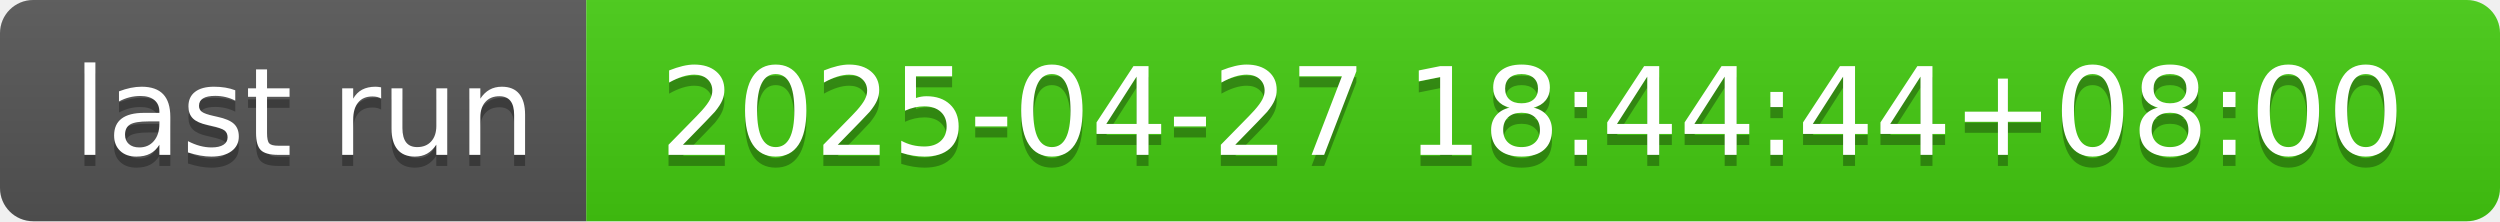
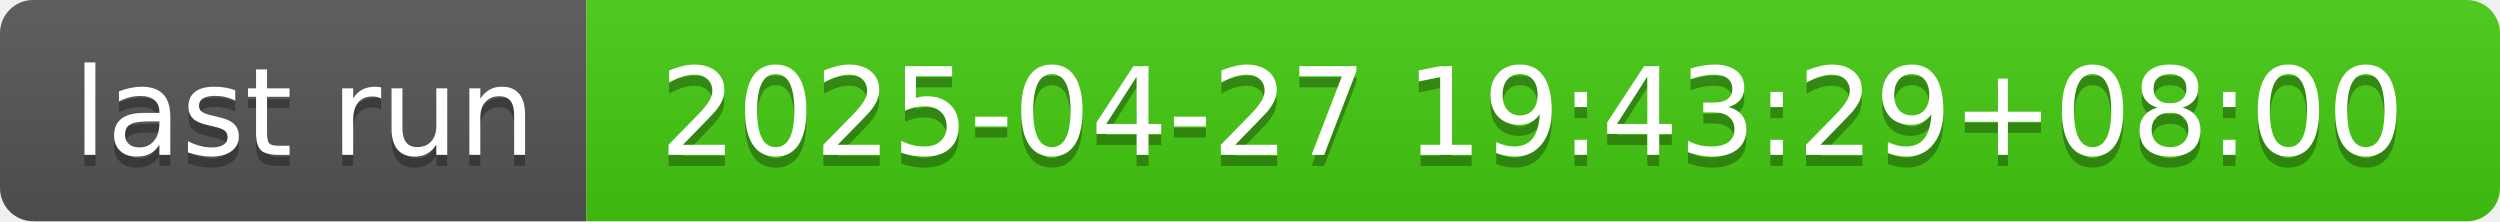
- <svg xmlns="http://www.w3.org/2000/svg" width="226" height="20" role="img" aria-label="last run: 2025-04-27 18:44:44+08:00">
+ <svg xmlns="http://www.w3.org/2000/svg" width="226" height="20" role="img" aria-label="last run: 2025-04-27 19:43:29+08:00">
  <linearGradient id="s" x2="0" y2="100%">
    <stop offset="0" stop-color="#bbb" stop-opacity=".1" />
    <stop offset="1" stop-opacity=".1" />
  </linearGradient>
  <clipPath id="r">
    <rect width="226" height="20" rx="3" fill="#fff" />
  </clipPath>
  <g clip-path="url(#r)">
    <rect width="53" height="20" fill="#555" />
    <rect x="53" width="173" height="20" fill="#4c1" />
    <rect width="226" height="20" fill="url(#s)" />
  </g>
  <g fill="#fff" text-anchor="middle" font-family="Verdana,Geneva,DejaVu Sans,sans-serif" text-rendering="geometricPrecision" font-size="110">
    <text aria-hidden="true" x="275" y="150" fill="#010101" fill-opacity=".3" transform="scale(.1)" textLength="430">last run</text>
    <text x="275" y="140" transform="scale(.1)" fill="#fff" textLength="430">last run</text>
-     <text aria-hidden="true" x="1385" y="150" fill="#010101" fill-opacity=".3" transform="scale(.1)" textLength="1630">2025-04-27 18:44:44+08:00</text>
-     <text x="1385" y="140" transform="scale(.1)" fill="#fff" textLength="1630">2025-04-27 18:44:44+08:00</text>
+     <text aria-hidden="true" x="1385" y="150" fill="#010101" fill-opacity=".3" transform="scale(.1)" textLength="1630">2025-04-27 19:43:29+08:00</text>
+     <text x="1385" y="140" transform="scale(.1)" fill="#fff" textLength="1630">2025-04-27 19:43:29+08:00</text>
  </g>
</svg>
